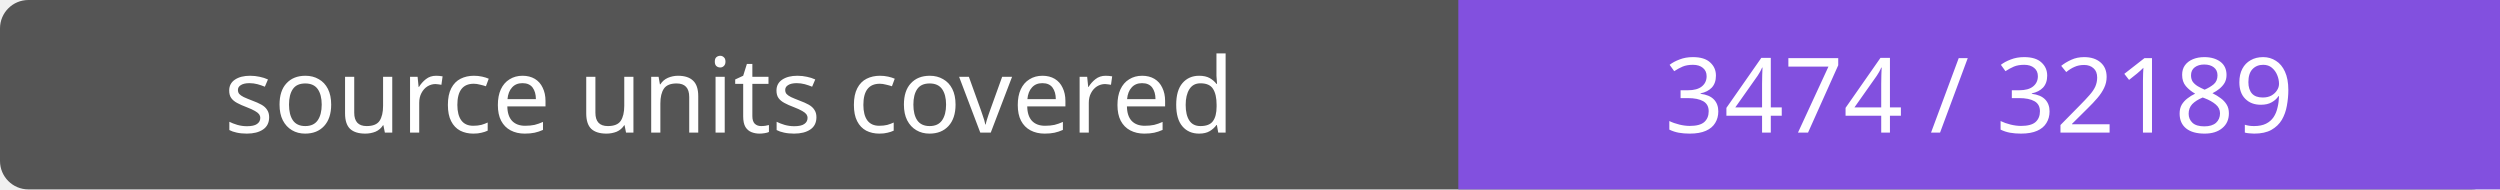
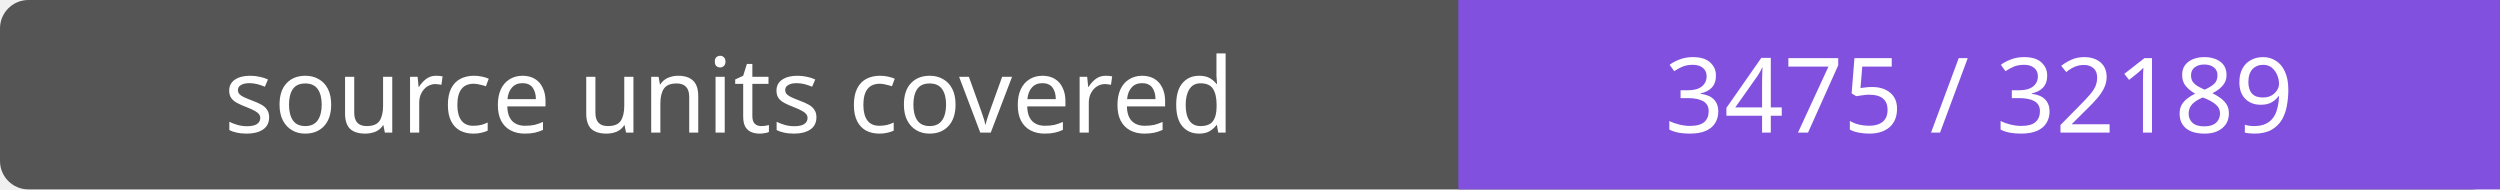
- <svg xmlns="http://www.w3.org/2000/svg" width="264" height="20" role="img" aria-label="source units covered: 3474 / 32189">
+ <svg xmlns="http://www.w3.org/2000/svg" width="264" height="20" role="img" aria-label="source units covered: 3475 / 32189">
  <rect width="264" height="20" rx="3" fill="#555" />
  <path fill="#8250df" d="M154 0h110v20H154z" />
  <g fill="#fff" text-anchor="middle" font-family="Verdana,sans-serif" font-size="11">
    <text x="77.0" y="14">source units covered</text>
-     <text x="209.0" y="14">3474 / 32189</text>
+     <text x="209.0" y="14">3475 / 32189</text>
  </g>
</svg>
